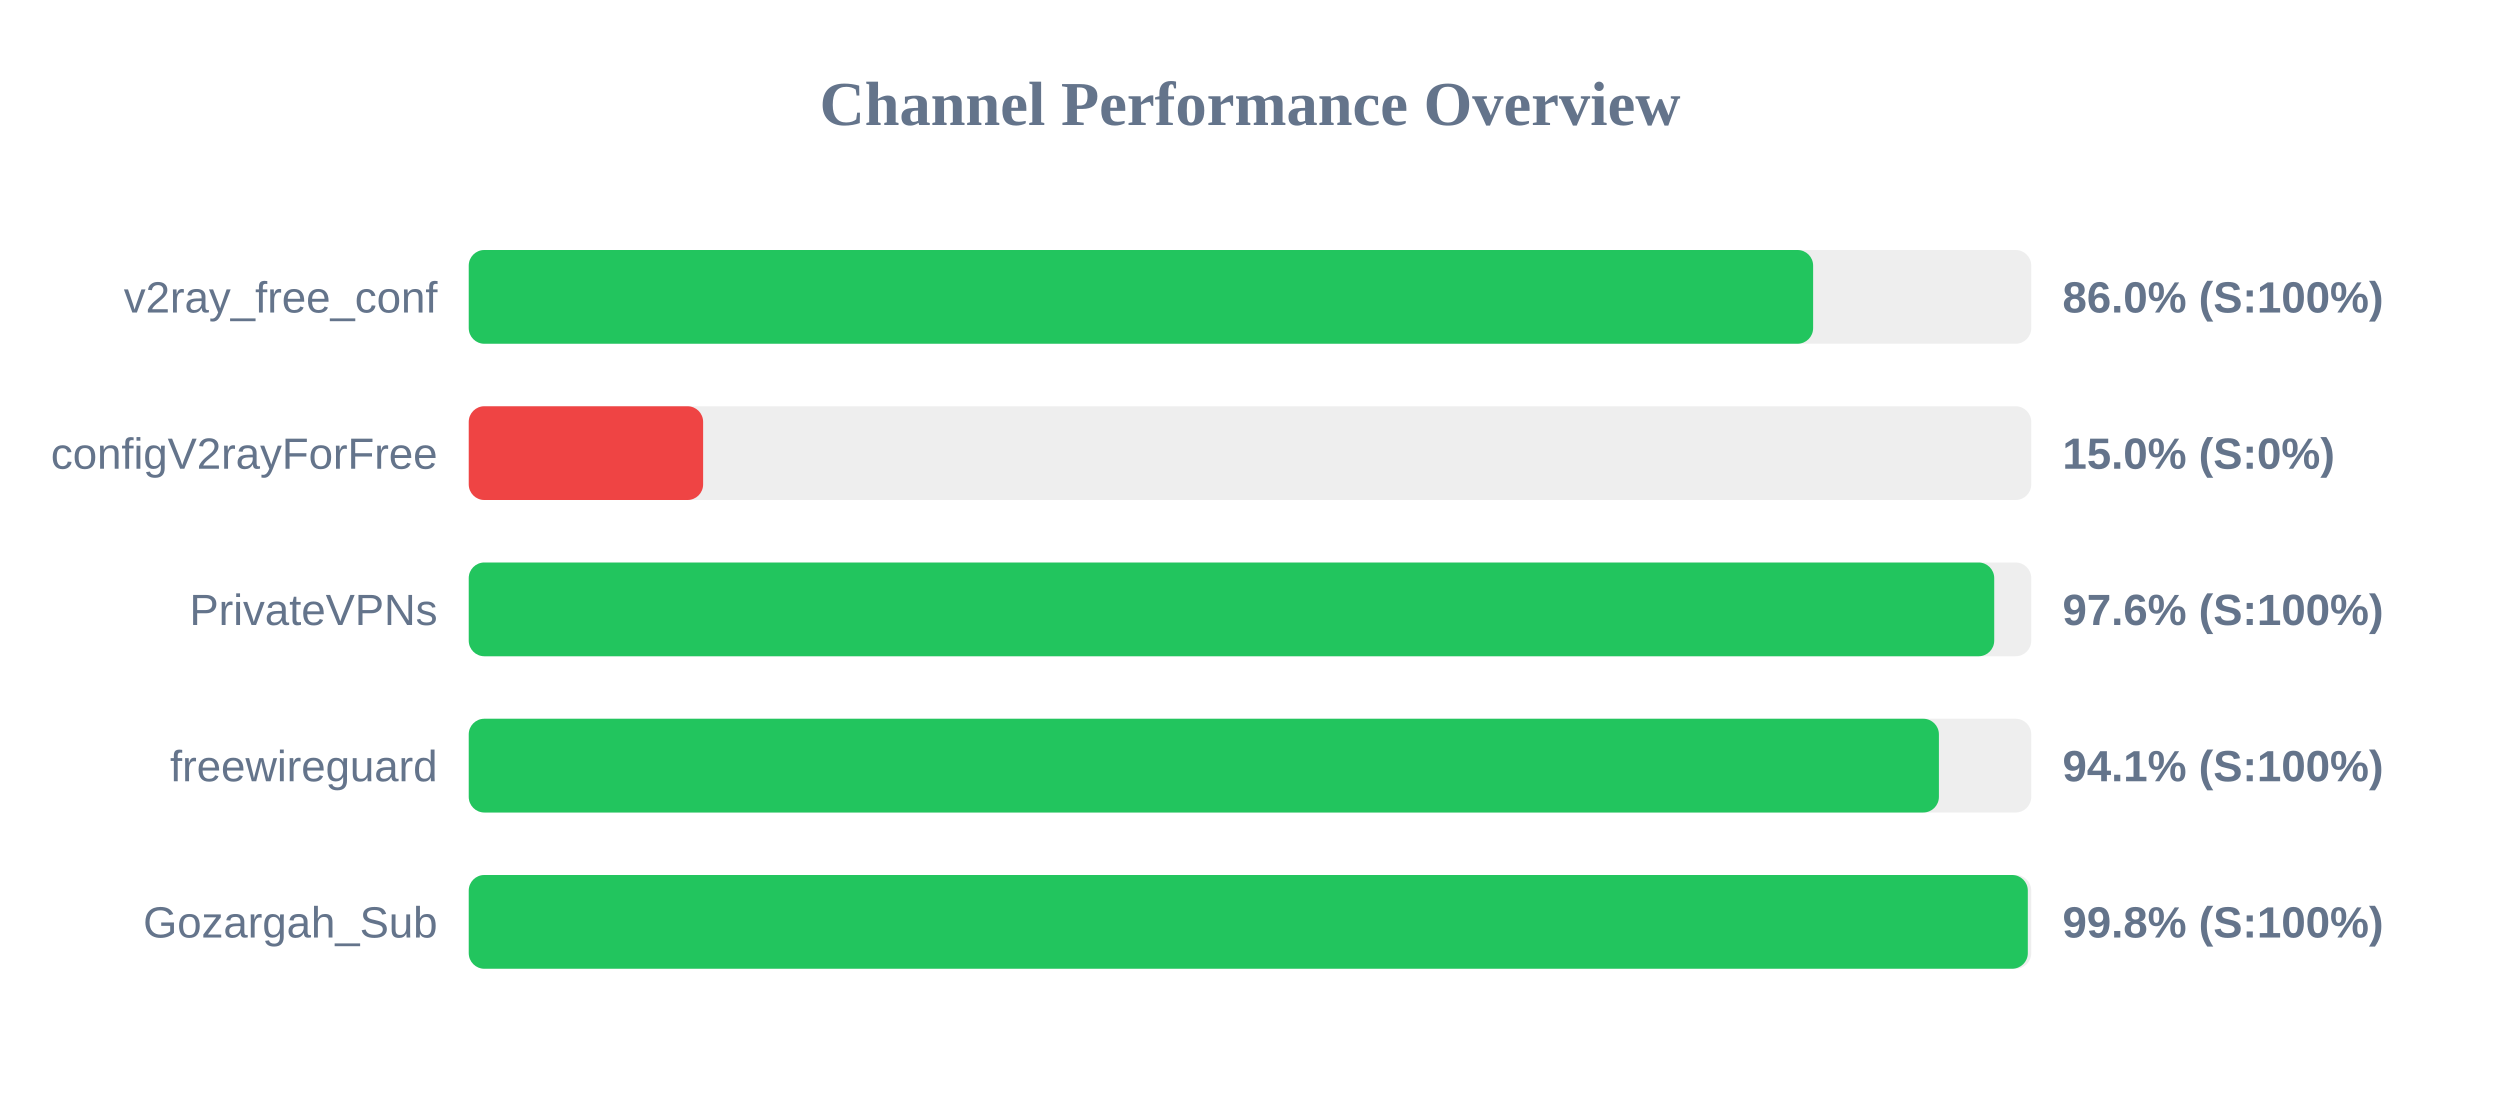
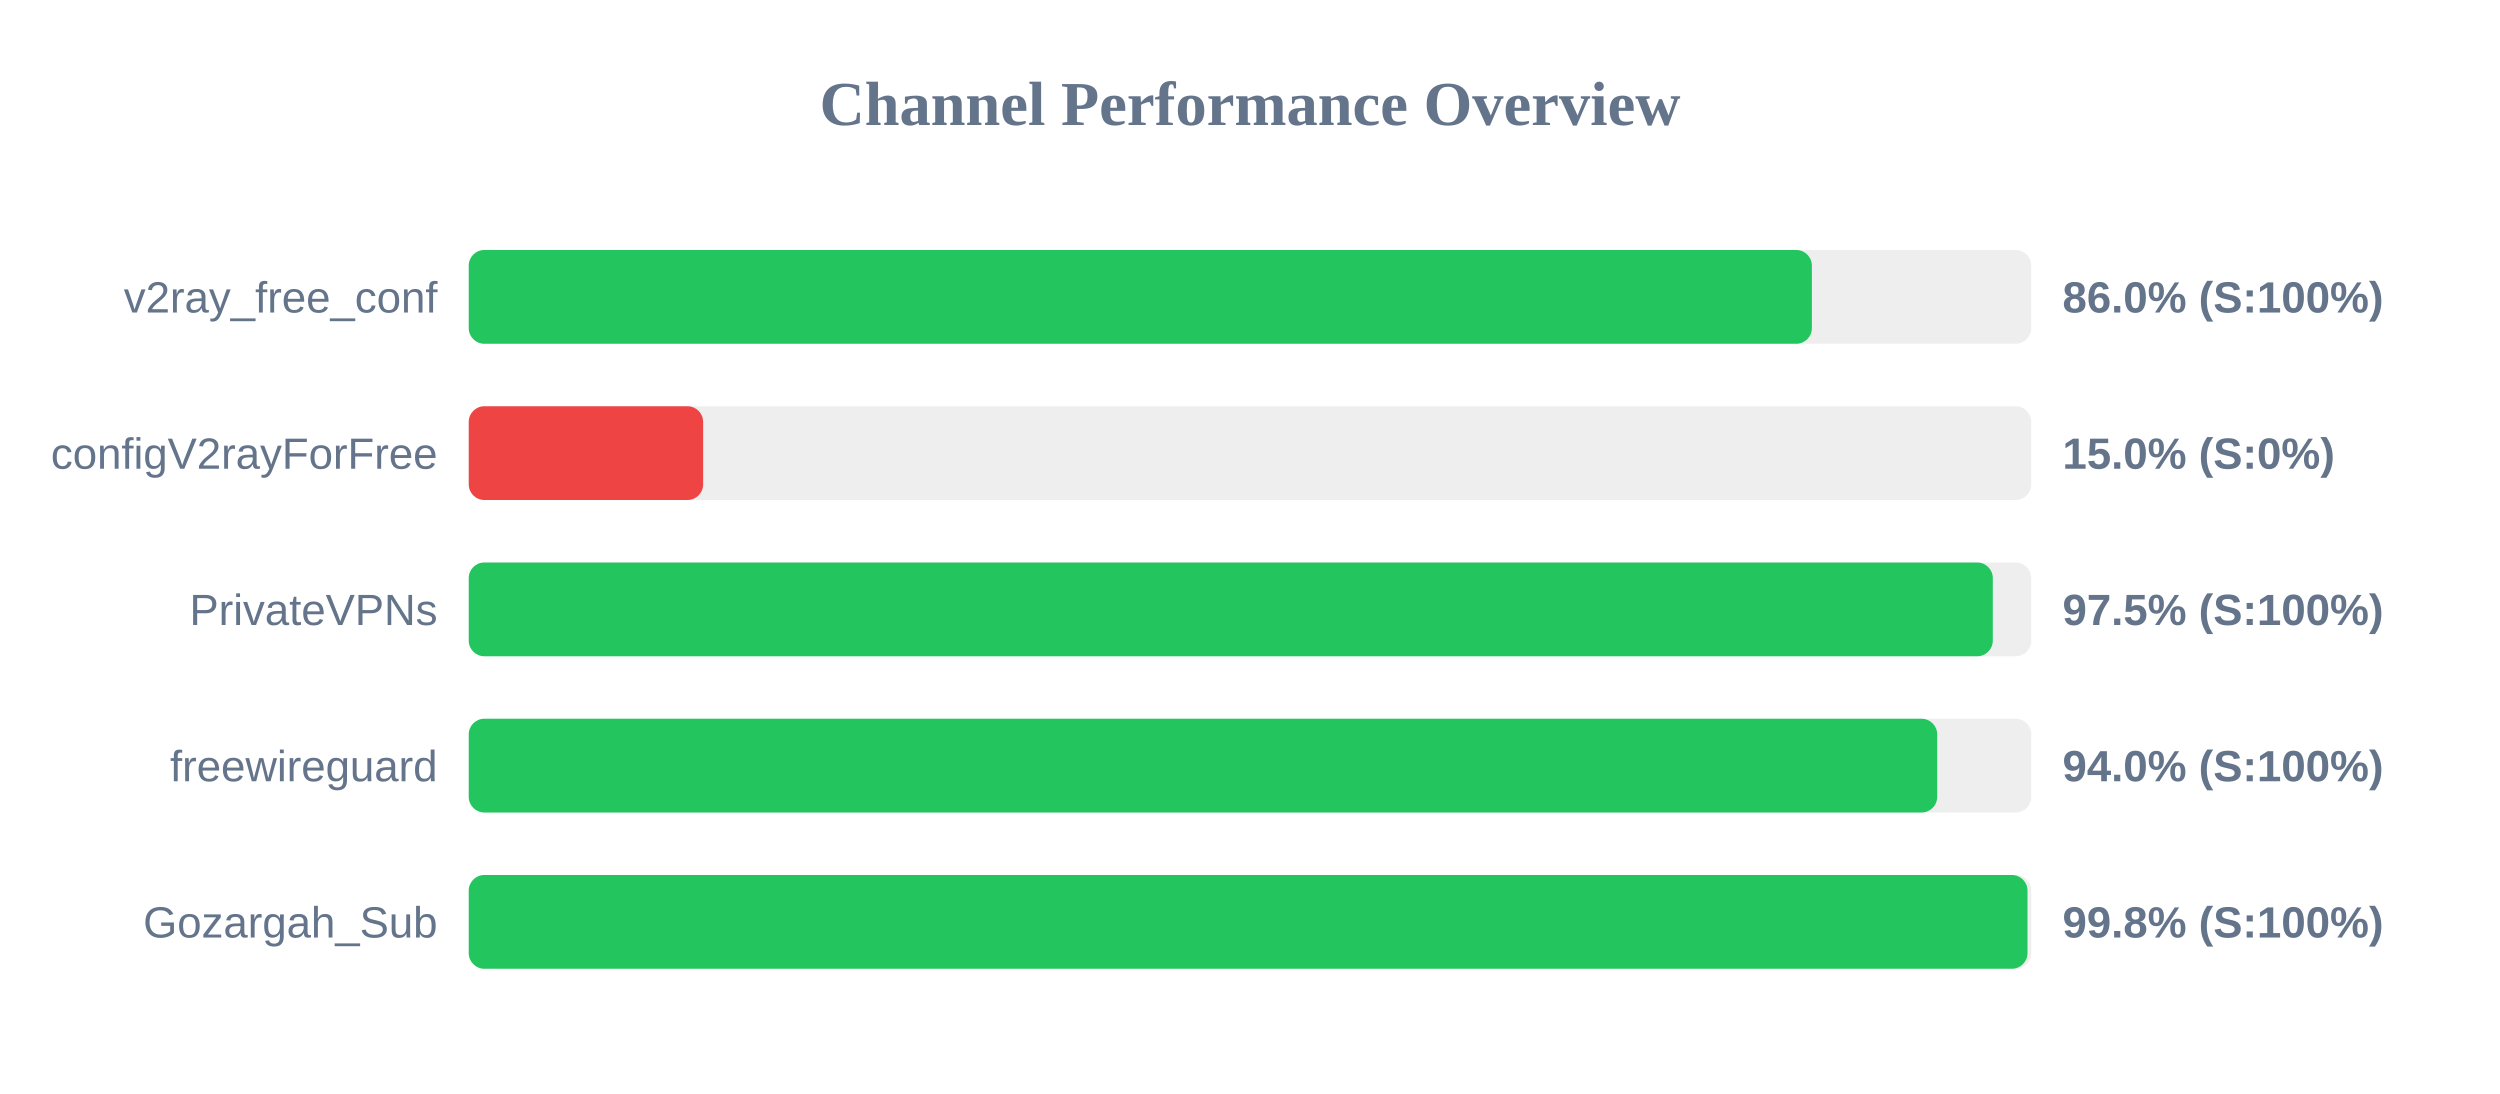
<svg xmlns="http://www.w3.org/2000/svg" width="800" height="350" version="1.1">
  <style>
        .row { font: 14px Arial; fill: #64748b; }
        .score { font: bold 14px Arial; fill: #64748b; }
    </style>
  <text x="400" y="40" text-anchor="middle" font-size="20px" font-weight="bold" fill="#64748b">Channel Performance Overview</text>
  <rect x="150" y="80" width="500" height="30" fill="#eee" rx="5" />
-   <rect x="150" y="80" width="430.2" height="30" fill="#22c55e" rx="5" />
+   <rect x="150" y="80" width="429.8" height="30" fill="#22c55e" rx="5" />
  <text x="140" y="100" text-anchor="end" class="row">v2ray_free_conf</text>
  <text x="660" y="100" text-anchor="start" class="score">86.0% (S:100%)</text>
  <rect x="150" y="130" width="500" height="30" fill="#eee" rx="5" />
  <rect x="150" y="130" width="75.0" height="30" fill="#ef4444" rx="5" />
  <text x="140" y="150" text-anchor="end" class="row">configV2rayForFree</text>
  <text x="660" y="150" text-anchor="start" class="score">15.0% (S:0%)</text>
  <rect x="150" y="180" width="500" height="30" fill="#eee" rx="5" />
-   <rect x="150" y="180" width="488.15" height="30" fill="#22c55e" rx="5" />
+   <rect x="150" y="180" width="487.7" height="30" fill="#22c55e" rx="5" />
  <text x="140" y="200" text-anchor="end" class="row">PrivateVPNs</text>
-   <text x="660" y="200" text-anchor="start" class="score">97.6% (S:100%)</text>
+   <text x="660" y="200" text-anchor="start" class="score">97.5% (S:100%)</text>
  <rect x="150" y="230" width="500" height="30" fill="#eee" rx="5" />
-   <rect x="150" y="230" width="470.45" height="30" fill="#22c55e" rx="5" />
+   <rect x="150" y="230" width="469.9" height="30" fill="#22c55e" rx="5" />
  <text x="140" y="250" text-anchor="end" class="row">freewireguard</text>
-   <text x="660" y="250" text-anchor="start" class="score">94.1% (S:100%)</text>
+   <text x="660" y="250" text-anchor="start" class="score">94.0% (S:100%)</text>
  <rect x="150" y="280" width="500" height="30" fill="#eee" rx="5" />
-   <rect x="150" y="280" width="498.9" height="30" fill="#22c55e" rx="5" />
+   <rect x="150" y="280" width="498.8" height="30" fill="#22c55e" rx="5" />
  <text x="140" y="300" text-anchor="end" class="row">Gozargah_Sub</text>
  <text x="660" y="300" text-anchor="start" class="score">99.8% (S:100%)</text>
</svg>
